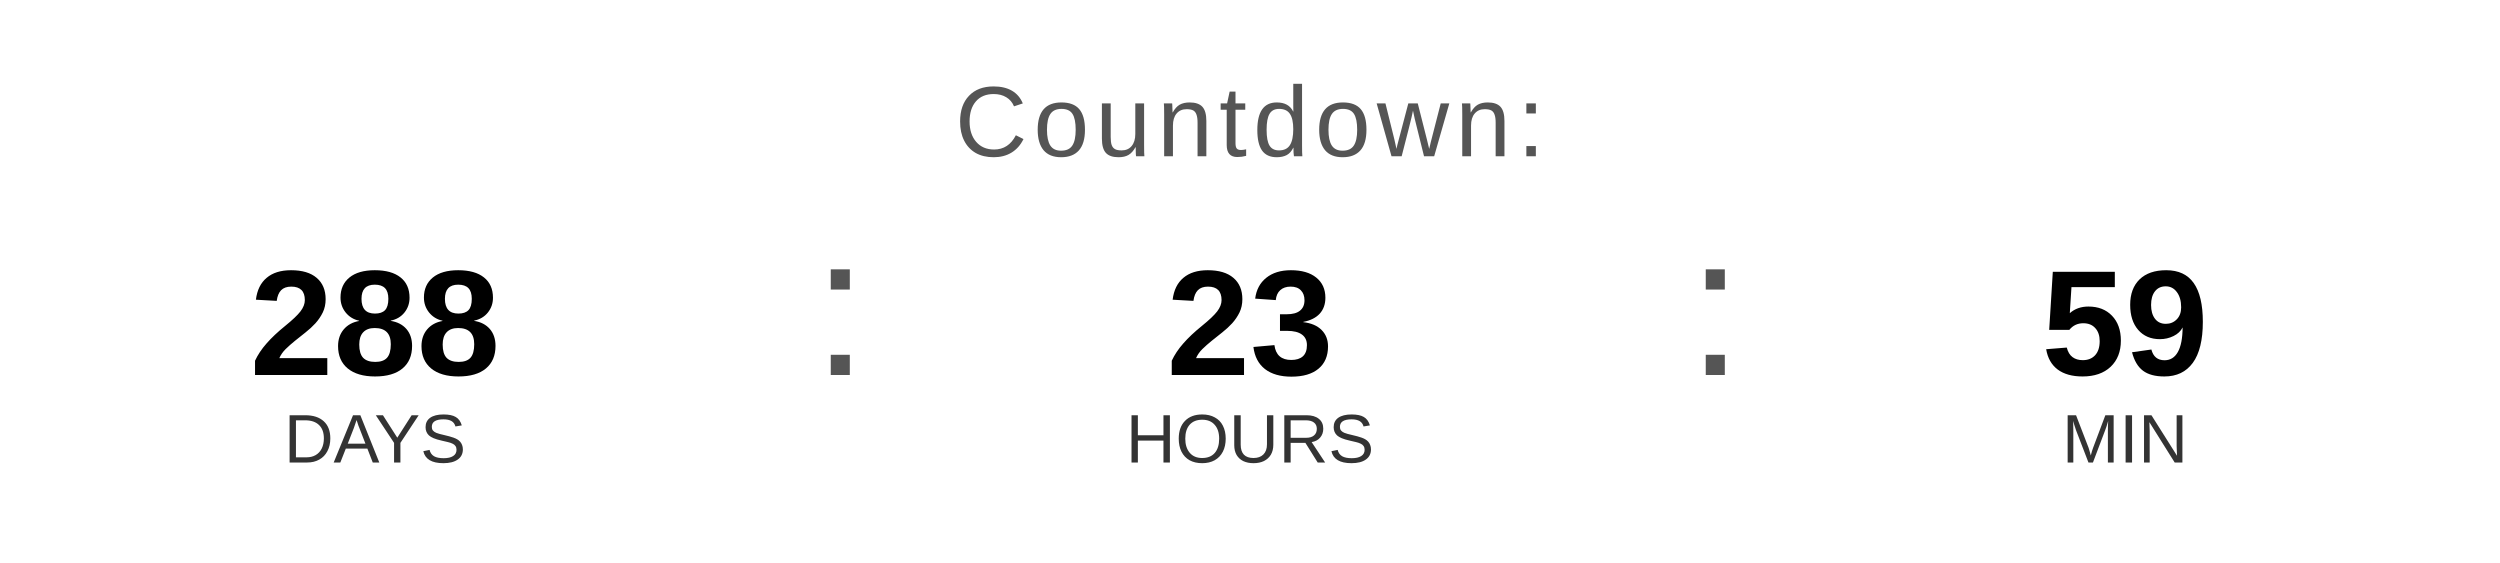
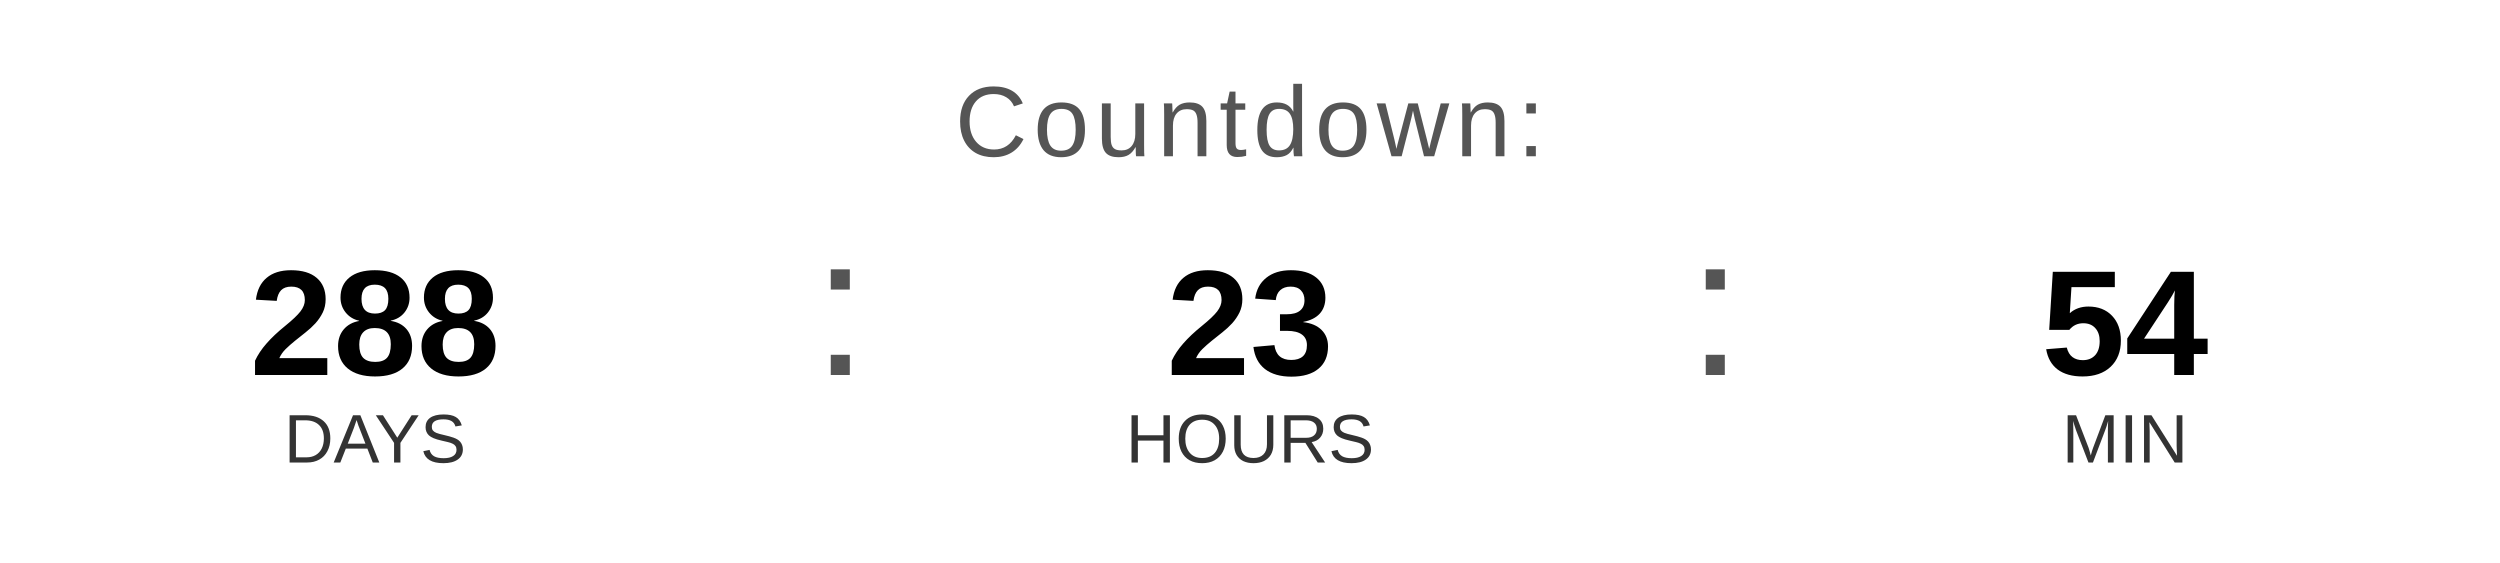
<svg xmlns="http://www.w3.org/2000/svg" width="400" height="90" viewBox="0 0 400 90">
  <text x="200" y="25" font-family="Arial, Helvetica, sans-serif" font-size="16" fill="#555555" text-anchor="middle" letter-spacing="1">
    Countdown:
  </text>
  <text x="60" y="60" font-family="Arial, Helvetica, sans-serif" font-size="24" font-weight="bold" fill="#000000" text-anchor="middle">288</text>
  <text x="60" y="74" font-family="Arial, Helvetica, sans-serif" font-size="11" fill="#333333" text-anchor="middle">DAYS</text>
  <text x="130" y="60" font-family="Arial, sans-serif" font-size="32" fill="#555555">:</text>
  <text x="200" y="60" font-family="Arial, Helvetica, sans-serif" font-size="24" font-weight="bold" fill="#000000" text-anchor="middle">23</text>
  <text x="200" y="74" font-family="Arial, Helvetica, sans-serif" font-size="11" fill="#333333" text-anchor="middle">HOURS</text>
  <text x="270" y="60" font-family="Arial, sans-serif" font-size="32" fill="#555555">:</text>
-   <text x="340" y="60" font-family="Arial, Helvetica, sans-serif" font-size="24" font-weight="bold" fill="#000000" text-anchor="middle">59</text>
+   <text x="340" y="60" font-family="Arial, Helvetica, sans-serif" font-size="24" font-weight="bold" fill="#000000" text-anchor="middle">54</text>
  <text x="340" y="74" font-family="Arial, Helvetica, sans-serif" font-size="11" fill="#333333" text-anchor="middle">MIN</text>
</svg>
